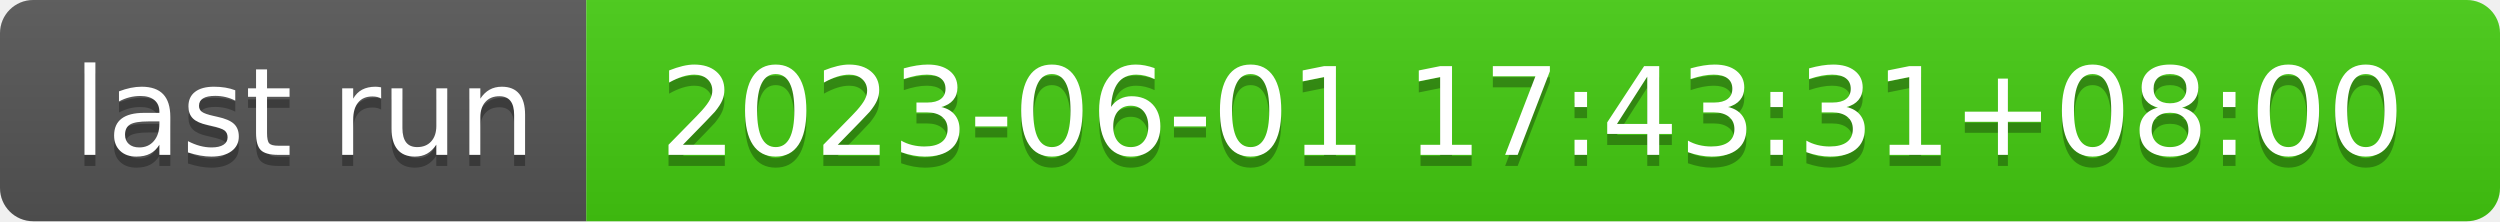
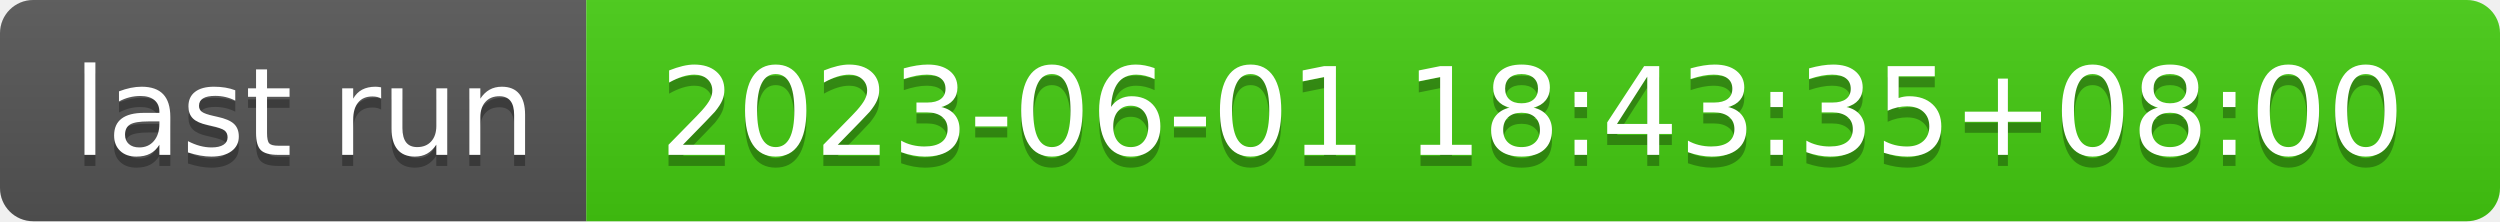
- <svg xmlns="http://www.w3.org/2000/svg" width="226" height="20" role="img" aria-label="last run: 2023-06-01 17:43:31+08:00">
+ <svg xmlns="http://www.w3.org/2000/svg" width="226" height="20" role="img" aria-label="last run: 2023-06-01 18:43:35+08:00">
  <linearGradient id="s" x2="0" y2="100%">
    <stop offset="0" stop-color="#bbb" stop-opacity=".1" />
    <stop offset="1" stop-opacity=".1" />
  </linearGradient>
  <clipPath id="r">
    <rect width="226" height="20" rx="3" fill="#fff" />
  </clipPath>
  <g clip-path="url(#r)">
    <rect width="53" height="20" fill="#555" />
    <rect x="53" width="173" height="20" fill="#4c1" />
    <rect width="226" height="20" fill="url(#s)" />
  </g>
  <g fill="#fff" text-anchor="middle" font-family="Verdana,Geneva,DejaVu Sans,sans-serif" text-rendering="geometricPrecision" font-size="110">
    <text aria-hidden="true" x="275" y="150" fill="#010101" fill-opacity=".3" transform="scale(.1)" textLength="430">last run</text>
    <text x="275" y="140" transform="scale(.1)" fill="#fff" textLength="430">last run</text>
-     <text aria-hidden="true" x="1385" y="150" fill="#010101" fill-opacity=".3" transform="scale(.1)" textLength="1630">2023-06-01 17:43:31+08:00</text>
-     <text x="1385" y="140" transform="scale(.1)" fill="#fff" textLength="1630">2023-06-01 17:43:31+08:00</text>
+     <text aria-hidden="true" x="1385" y="150" fill="#010101" fill-opacity=".3" transform="scale(.1)" textLength="1630">2023-06-01 18:43:35+08:00</text>
+     <text x="1385" y="140" transform="scale(.1)" fill="#fff" textLength="1630">2023-06-01 18:43:35+08:00</text>
  </g>
</svg>
